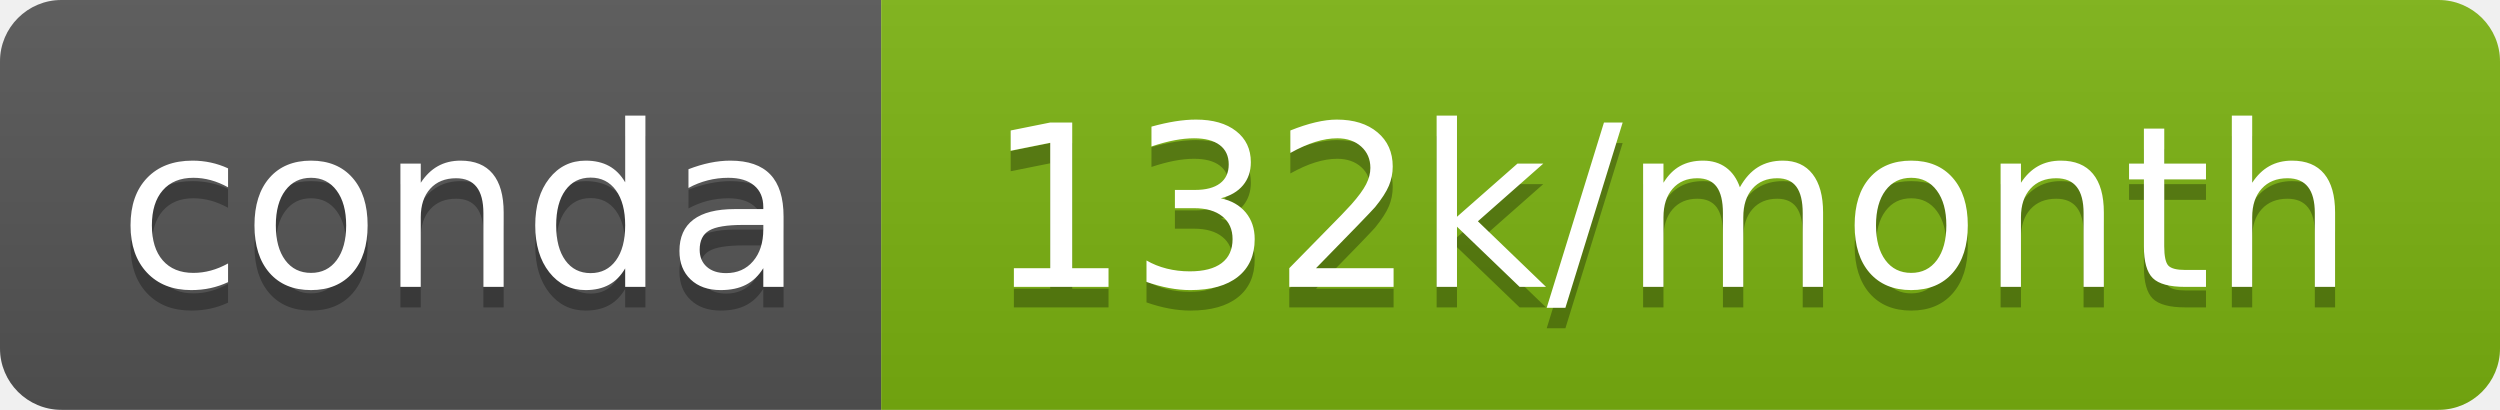
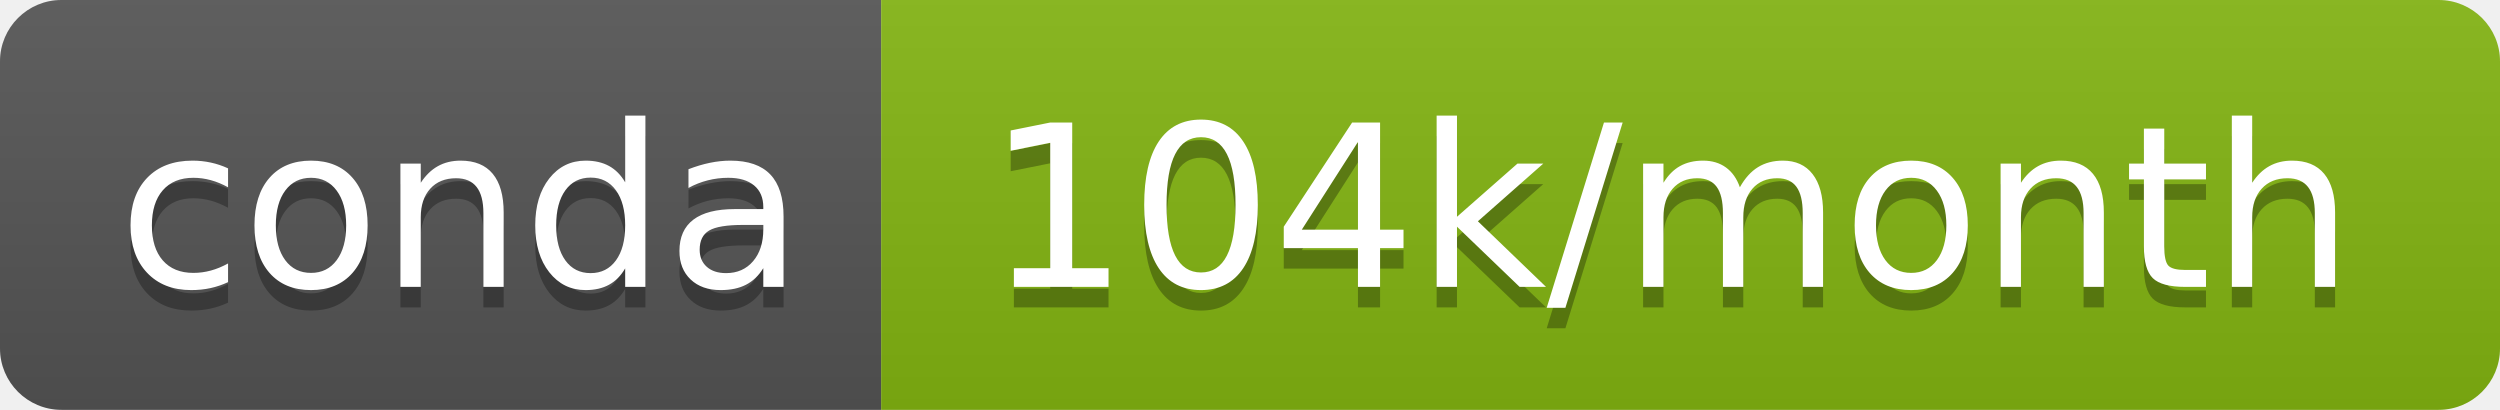
- <svg xmlns="http://www.w3.org/2000/svg" width="122" height="20" role="img" aria-label="conda: 132k/month">
+ <svg xmlns="http://www.w3.org/2000/svg" width="122" height="20" role="img" aria-label="conda: 104k/month">
  <linearGradient id="s" x2="0" y2="100%">
    <stop offset="0" stop-color="#bbb" stop-opacity=".1" />
    <stop offset="1" stop-opacity=".1" />
  </linearGradient>
  <clipPath id="r">
    <rect width="122" height="20" rx="3" fill="#fff" />
  </clipPath>
  <g clip-path="url(#r)">
    <rect width="43" height="20" fill="#555" />
-     <rect x="43" width="79" height="20" fill="#7cb311" />
+     <rect x="43" width="79" height="20" fill="#83b512" />
    <rect width="122" height="20" fill="url(#s)" />
  </g>
  <g fill="#fff" text-anchor="middle" font-family="Verdana,Geneva,DejaVu Sans,sans-serif" text-rendering="geometricPrecision" font-size="110">
    <text aria-hidden="true" x="225" y="150" fill="#010101" fill-opacity=".3" transform="scale(.1)" textLength="330">conda</text>
    <text x="225" y="140" transform="scale(.1)" fill="#fff" textLength="330">conda</text>
-     <text aria-hidden="true" x="815" y="150" fill="#010101" fill-opacity=".3" transform="scale(.1)" textLength="690">132k/month</text>
-     <text x="815" y="140" transform="scale(.1)" fill="#fff" textLength="690">132k/month</text>
+     <text aria-hidden="true" x="815" y="150" fill="#010101" fill-opacity=".3" transform="scale(.1)" textLength="690">104k/month</text>
+     <text x="815" y="140" transform="scale(.1)" fill="#fff" textLength="690">104k/month</text>
  </g>
</svg>
